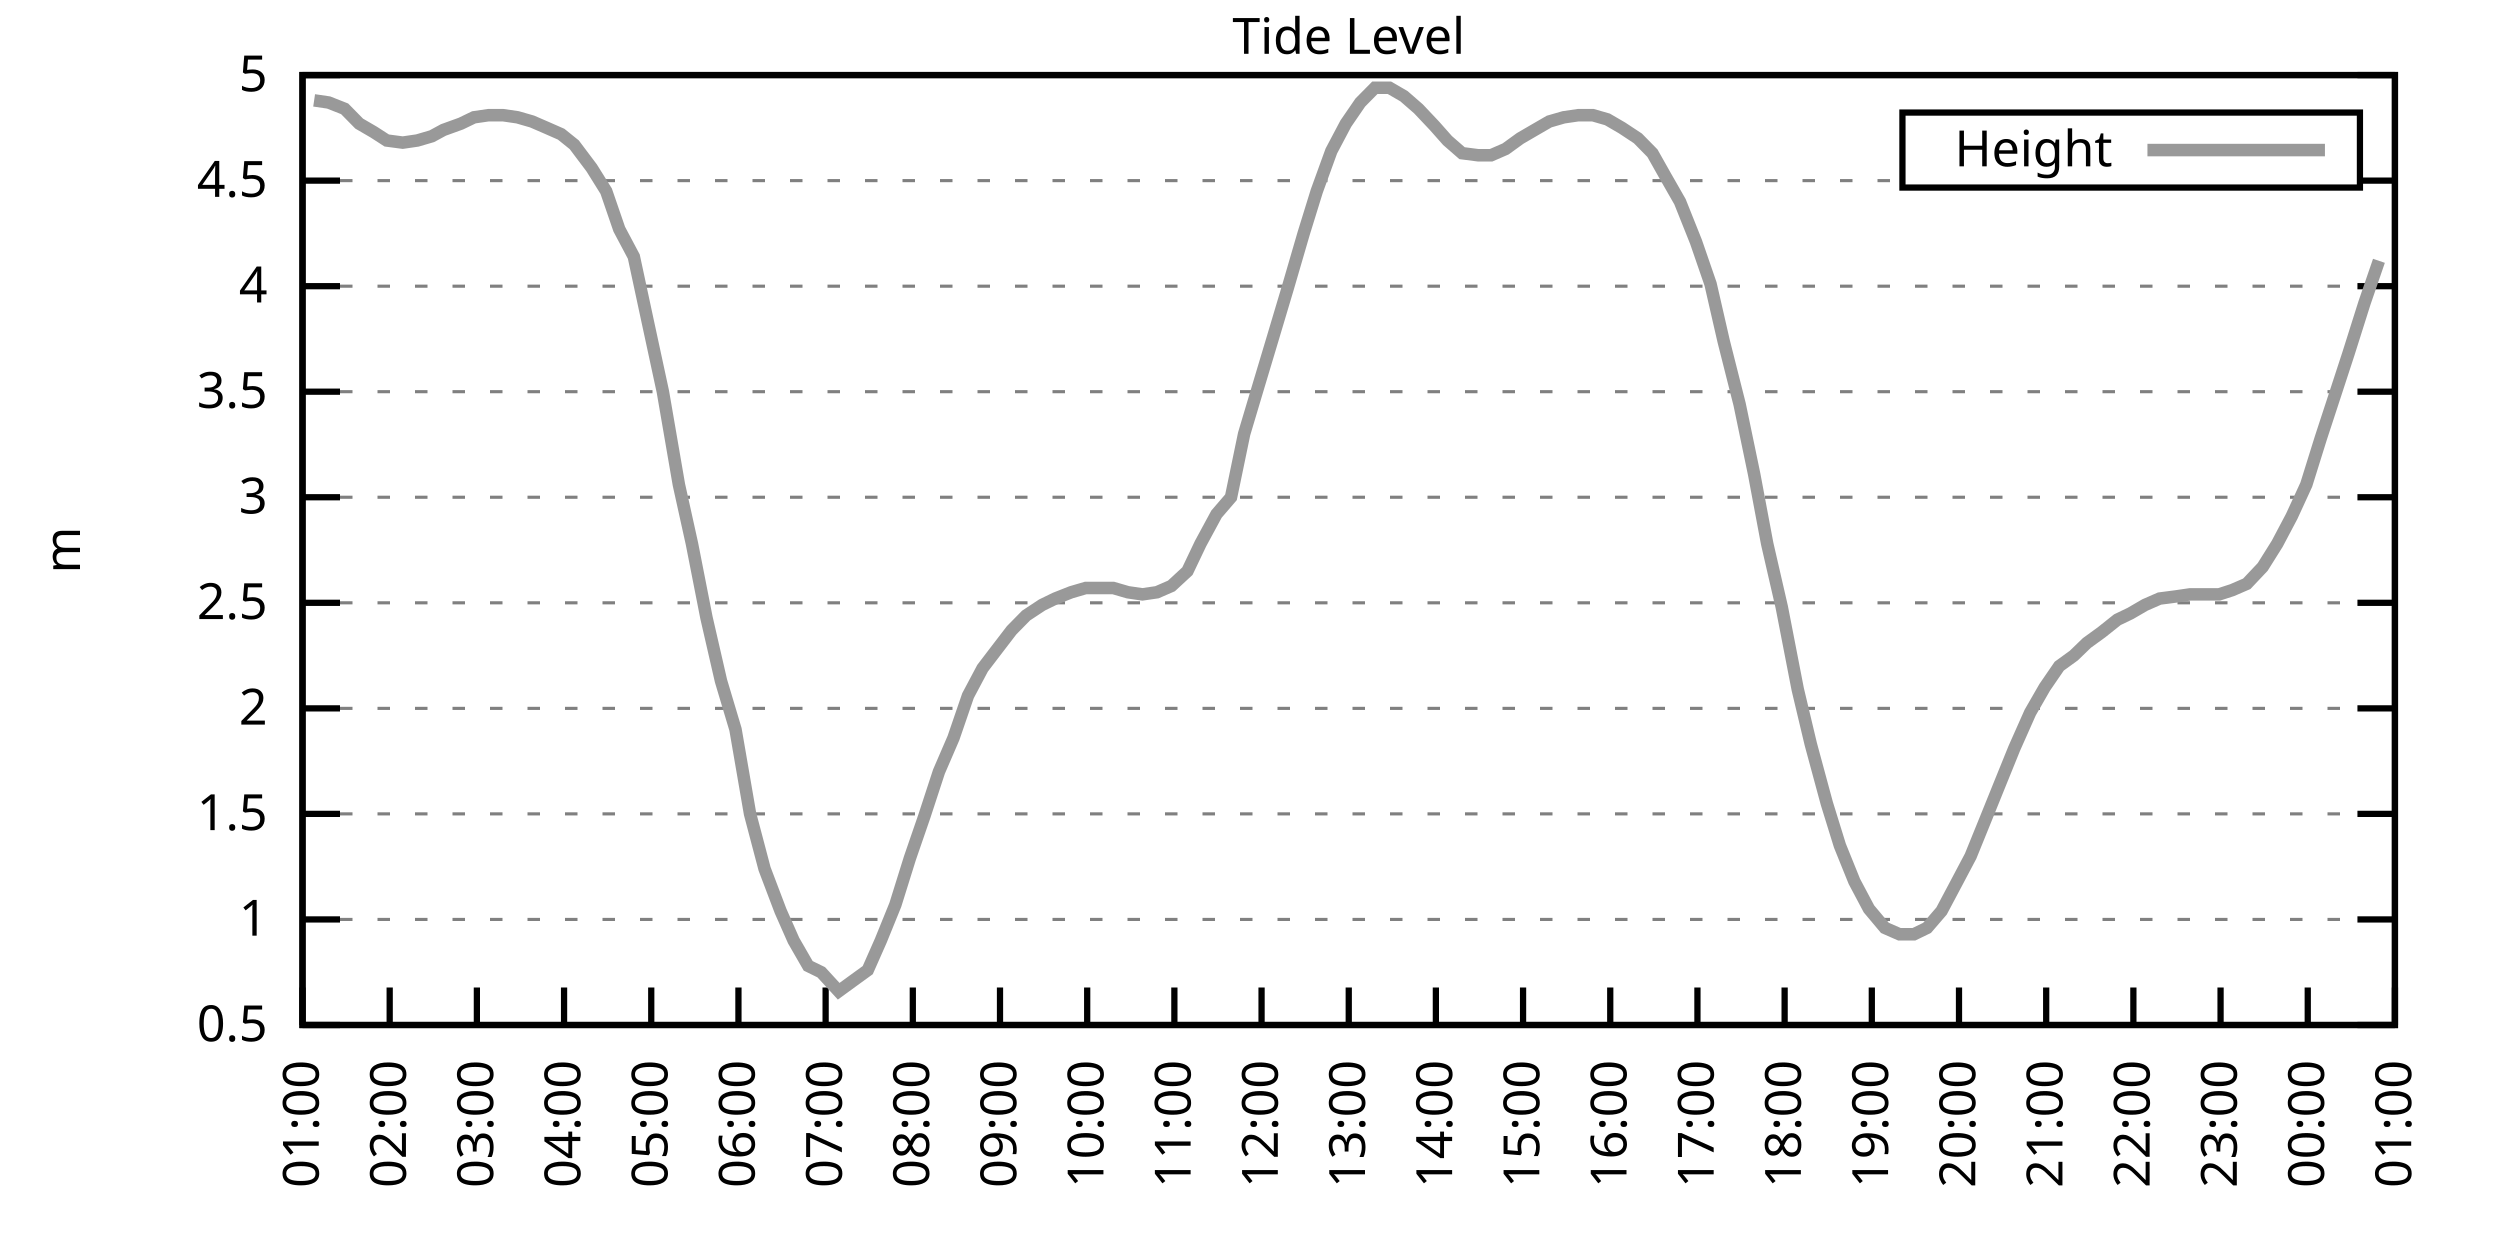
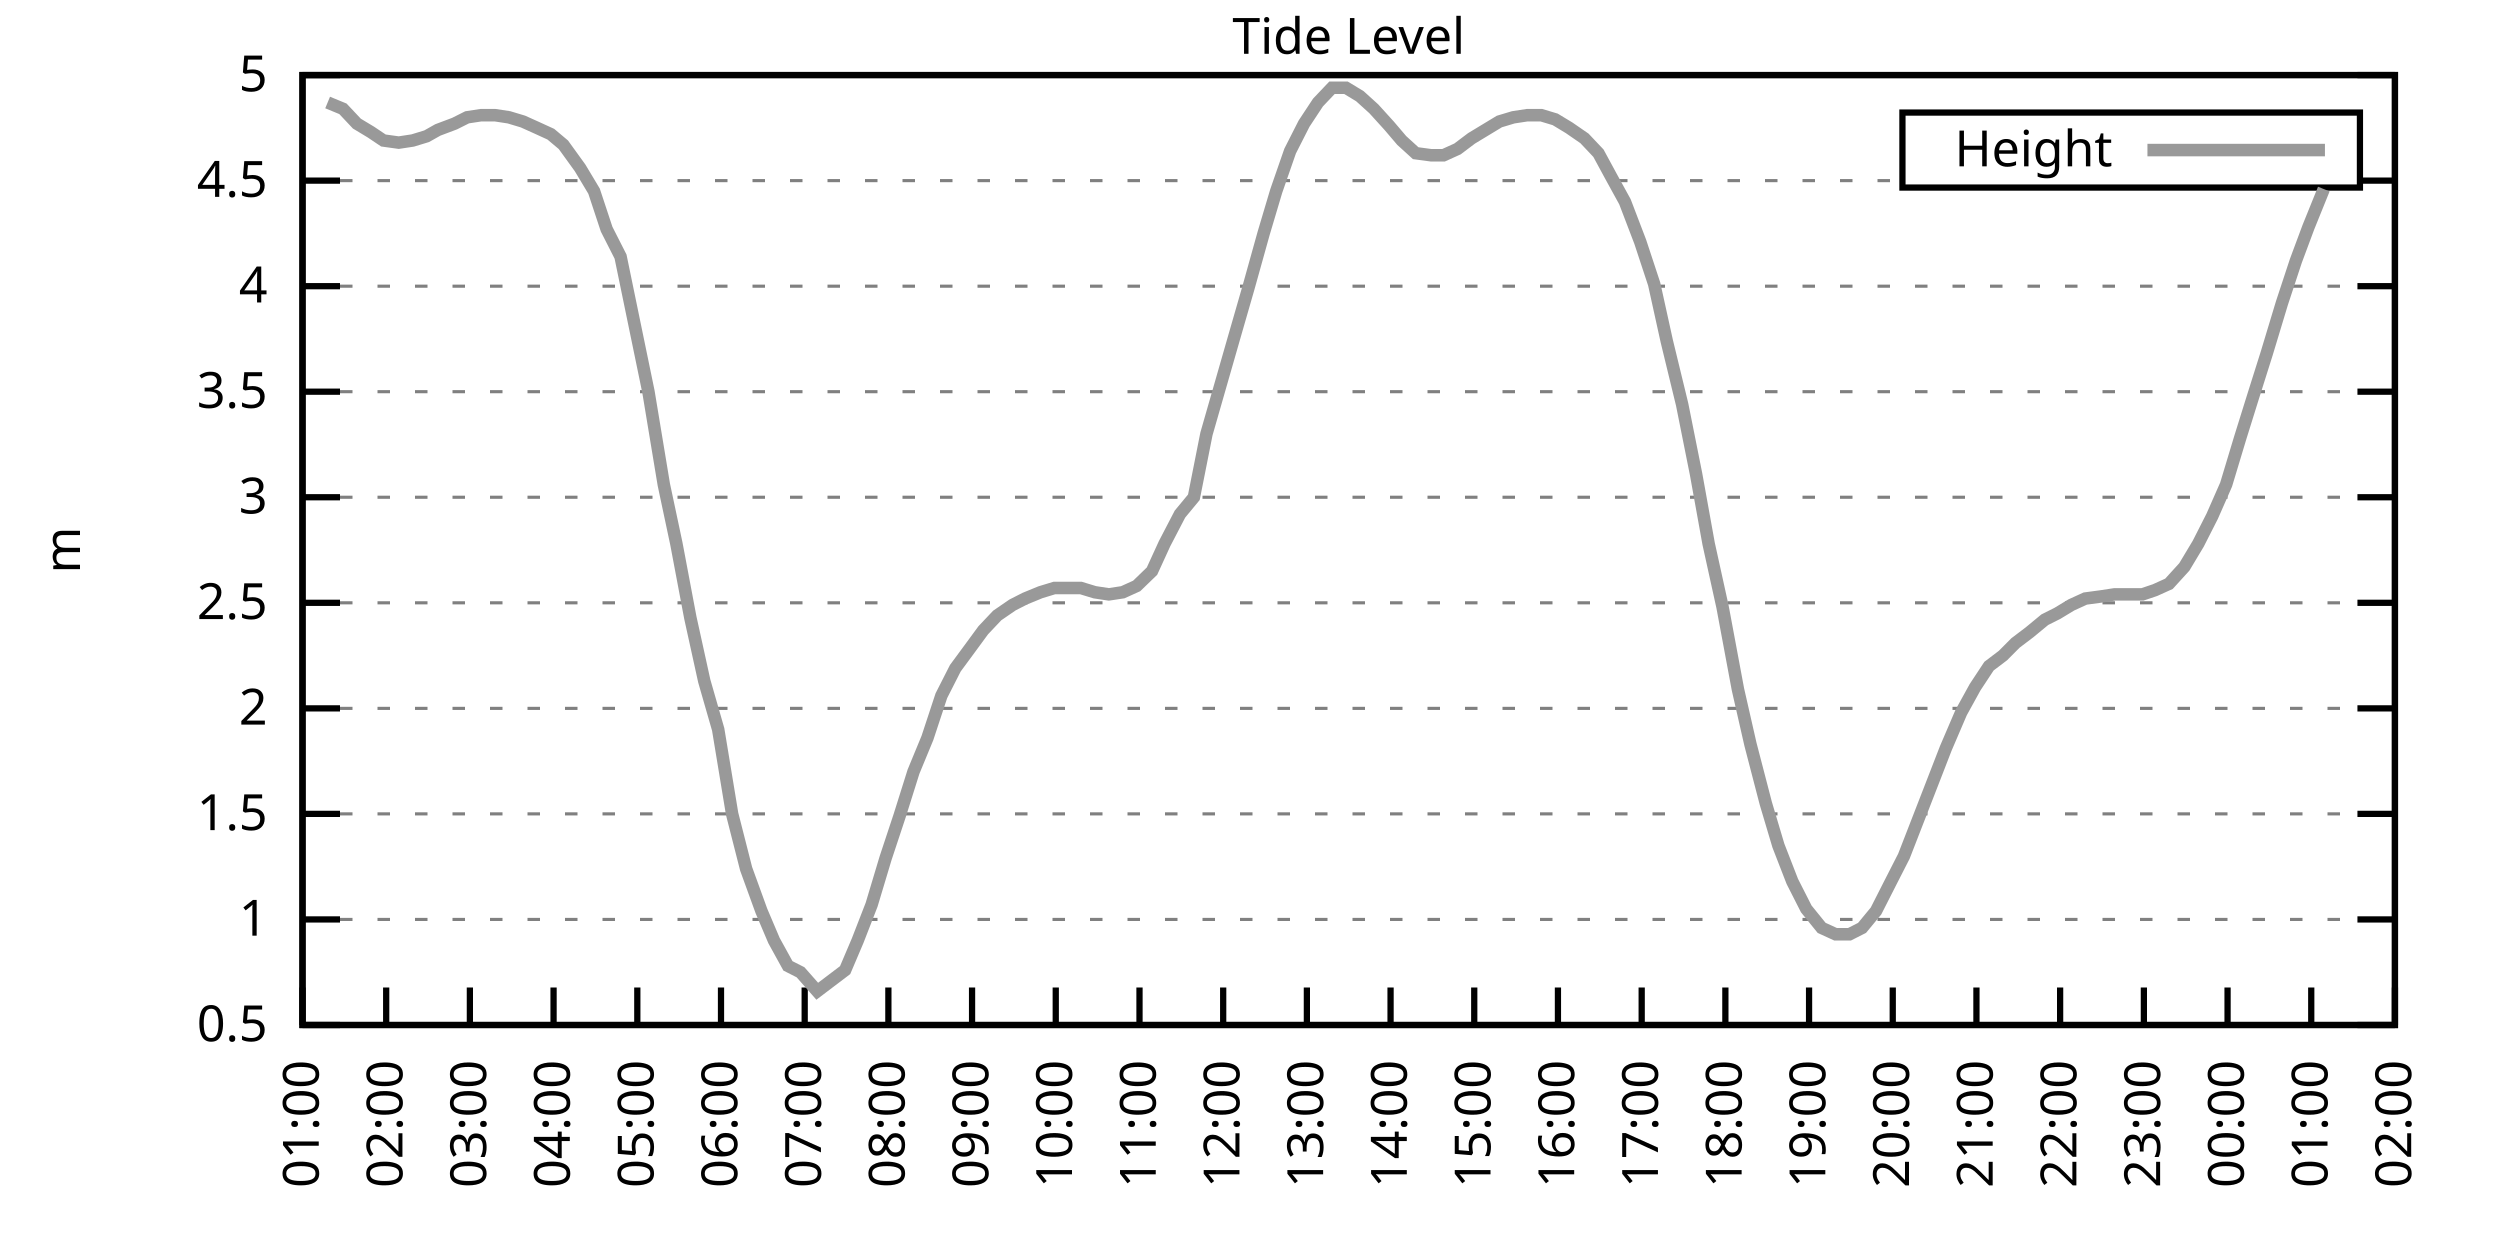
<svg xmlns="http://www.w3.org/2000/svg" xmlns:xlink="http://www.w3.org/1999/xlink" width="400" height="200" viewBox="0 0 400 200">
  <g id="gnuplot_canvas">
    <rect x="0" y="0" width="400" height="200" fill="none" />
    <defs>
      <circle id="gpDot" r="0.5" stroke-width="0.5" stroke="currentColor" />
      <path id="gpPt0" stroke-width="0.333" stroke="currentColor" d="M-1,0 h2 M0,-1 v2" />
      <path id="gpPt1" stroke-width="0.333" stroke="currentColor" d="M-1,-1 L1,1 M1,-1 L-1,1" />
      <path id="gpPt2" stroke-width="0.333" stroke="currentColor" d="M-1,0 L1,0 M0,-1 L0,1 M-1,-1 L1,1 M-1,1 L1,-1" />
      <rect id="gpPt3" stroke-width="0.333" stroke="currentColor" x="-1" y="-1" width="2" height="2" />
      <rect id="gpPt4" stroke-width="0.333" stroke="currentColor" fill="currentColor" x="-1" y="-1" width="2" height="2" />
      <circle id="gpPt5" stroke-width="0.333" stroke="currentColor" cx="0" cy="0" r="1" />
      <use xlink:href="#gpPt5" id="gpPt6" fill="currentColor" stroke="none" />
      <path id="gpPt7" stroke-width="0.333" stroke="currentColor" d="M0,-1.33 L-1.33,0.67 L1.33,0.67 z" />
      <use xlink:href="#gpPt7" id="gpPt8" fill="currentColor" stroke="none" />
      <use xlink:href="#gpPt7" id="gpPt9" stroke="currentColor" transform="rotate(180)" />
      <use xlink:href="#gpPt9" id="gpPt10" fill="currentColor" stroke="none" />
      <use xlink:href="#gpPt3" id="gpPt11" stroke="currentColor" transform="rotate(45)" />
      <use xlink:href="#gpPt11" id="gpPt12" fill="currentColor" stroke="none" />
      <path id="gpPt13" stroke-width="0.333" stroke="currentColor" d="M0,1.330 L1.265,0.411 L0.782,-1.067 L-0.782,-1.076 L-1.265,0.411 z" />
      <use xlink:href="#gpPt13" id="gpPt14" fill="currentColor" stroke="none" />
      <filter id="textbox" filterUnits="objectBoundingBox" x="0" y="0" height="1" width="1">
        <feFlood flood-color="white" flood-opacity="1" result="bgnd" />
        <feComposite in="SourceGraphic" in2="bgnd" operator="atop" />
      </filter>
      <filter id="greybox" filterUnits="objectBoundingBox" x="0" y="0" height="1" width="1">
        <feFlood flood-color="lightgrey" flood-opacity="1" result="grey" />
        <feComposite in="SourceGraphic" in2="grey" operator="atop" />
      </filter>
    </defs>
    <g fill="none" color="white" stroke="currentColor" stroke-width="1.00" stroke-linecap="butt" stroke-linejoin="miter">
</g>
    <g fill="none" color="black" stroke="currentColor" stroke-width="1.00" stroke-linecap="butt" stroke-linejoin="miter">
      <g stroke="none" shape-rendering="crispEdges">
        <polygon fill="rgb(255, 255, 255)" points="48.40,164.00 383.18,164.00 383.18,12.02 48.40,12.02 " />
      </g>
    </g>
    <g fill="none" color="black" stroke="currentColor" stroke-width="1.00" stroke-linecap="butt" stroke-linejoin="miter">
</g>
    <g fill="none" color="black" stroke="black" stroke-width="0.50" stroke-linecap="butt" stroke-linejoin="miter">
</g>
    <g fill="none" color="gray" stroke="currentColor" stroke-width="0.50" stroke-linecap="butt" stroke-linejoin="miter">
      <path stroke="gray" stroke-dasharray="2,4" class="gridline" d="M48.40,164.00 L383.19,164.00  " />
    </g>
    <g fill="none" color="gray" stroke="gray" stroke-width="1.00" stroke-linecap="butt" stroke-linejoin="miter">
</g>
    <g fill="none" color="black" stroke="currentColor" stroke-width="1.00" stroke-linecap="butt" stroke-linejoin="miter">
      <path stroke="black" d="M48.40,164.00 L54.40,164.00 M383.19,164.00 L377.19,164.00  " />
      <g transform="translate(42.80,166.60)" stroke="none" fill="black" font-family="Sans" font-size="8.00" text-anchor="end">
        <text>
          <tspan font-family="Sans"> 0.5</tspan>
        </text>
      </g>
    </g>
    <g fill="none" color="black" stroke="currentColor" stroke-width="1.00" stroke-linecap="butt" stroke-linejoin="miter">
</g>
    <g fill="none" color="black" stroke="black" stroke-width="0.50" stroke-linecap="butt" stroke-linejoin="miter">
</g>
    <g fill="none" color="gray" stroke="currentColor" stroke-width="0.50" stroke-linecap="butt" stroke-linejoin="miter">
      <path stroke="gray" stroke-dasharray="2,4" class="gridline" d="M48.40,147.11 L383.19,147.11  " />
    </g>
    <g fill="none" color="gray" stroke="gray" stroke-width="1.00" stroke-linecap="butt" stroke-linejoin="miter">
</g>
    <g fill="none" color="black" stroke="currentColor" stroke-width="1.00" stroke-linecap="butt" stroke-linejoin="miter">
      <path stroke="black" d="M48.40,147.11 L54.40,147.11 M383.19,147.11 L377.19,147.11  " />
      <g transform="translate(42.80,149.71)" stroke="none" fill="black" font-family="Sans" font-size="8.00" text-anchor="end">
        <text>
          <tspan font-family="Sans"> 1</tspan>
        </text>
      </g>
    </g>
    <g fill="none" color="black" stroke="currentColor" stroke-width="1.00" stroke-linecap="butt" stroke-linejoin="miter">
</g>
    <g fill="none" color="black" stroke="black" stroke-width="0.50" stroke-linecap="butt" stroke-linejoin="miter">
</g>
    <g fill="none" color="gray" stroke="currentColor" stroke-width="0.50" stroke-linecap="butt" stroke-linejoin="miter">
      <path stroke="gray" stroke-dasharray="2,4" class="gridline" d="M48.40,130.22 L383.19,130.22  " />
    </g>
    <g fill="none" color="gray" stroke="gray" stroke-width="1.00" stroke-linecap="butt" stroke-linejoin="miter">
</g>
    <g fill="none" color="black" stroke="currentColor" stroke-width="1.00" stroke-linecap="butt" stroke-linejoin="miter">
      <path stroke="black" d="M48.40,130.22 L54.40,130.22 M383.19,130.22 L377.19,130.22  " />
      <g transform="translate(42.80,132.82)" stroke="none" fill="black" font-family="Sans" font-size="8.00" text-anchor="end">
        <text>
          <tspan font-family="Sans"> 1.5</tspan>
        </text>
      </g>
    </g>
    <g fill="none" color="black" stroke="currentColor" stroke-width="1.00" stroke-linecap="butt" stroke-linejoin="miter">
</g>
    <g fill="none" color="black" stroke="black" stroke-width="0.50" stroke-linecap="butt" stroke-linejoin="miter">
</g>
    <g fill="none" color="gray" stroke="currentColor" stroke-width="0.50" stroke-linecap="butt" stroke-linejoin="miter">
      <path stroke="gray" stroke-dasharray="2,4" class="gridline" d="M48.40,113.34 L383.19,113.34  " />
    </g>
    <g fill="none" color="gray" stroke="gray" stroke-width="1.00" stroke-linecap="butt" stroke-linejoin="miter">
</g>
    <g fill="none" color="black" stroke="currentColor" stroke-width="1.00" stroke-linecap="butt" stroke-linejoin="miter">
      <path stroke="black" d="M48.40,113.34 L54.40,113.34 M383.19,113.34 L377.19,113.34  " />
      <g transform="translate(42.80,115.94)" stroke="none" fill="black" font-family="Sans" font-size="8.00" text-anchor="end">
        <text>
          <tspan font-family="Sans"> 2</tspan>
        </text>
      </g>
    </g>
    <g fill="none" color="black" stroke="currentColor" stroke-width="1.00" stroke-linecap="butt" stroke-linejoin="miter">
</g>
    <g fill="none" color="black" stroke="black" stroke-width="0.50" stroke-linecap="butt" stroke-linejoin="miter">
</g>
    <g fill="none" color="gray" stroke="currentColor" stroke-width="0.50" stroke-linecap="butt" stroke-linejoin="miter">
      <path stroke="gray" stroke-dasharray="2,4" class="gridline" d="M48.40,96.45 L383.19,96.45  " />
    </g>
    <g fill="none" color="gray" stroke="gray" stroke-width="1.00" stroke-linecap="butt" stroke-linejoin="miter">
</g>
    <g fill="none" color="black" stroke="currentColor" stroke-width="1.00" stroke-linecap="butt" stroke-linejoin="miter">
      <path stroke="black" d="M48.40,96.45 L54.40,96.45 M383.19,96.45 L377.19,96.45  " />
      <g transform="translate(42.80,99.05)" stroke="none" fill="black" font-family="Sans" font-size="8.00" text-anchor="end">
        <text>
          <tspan font-family="Sans"> 2.5</tspan>
        </text>
      </g>
    </g>
    <g fill="none" color="black" stroke="currentColor" stroke-width="1.00" stroke-linecap="butt" stroke-linejoin="miter">
</g>
    <g fill="none" color="black" stroke="black" stroke-width="0.50" stroke-linecap="butt" stroke-linejoin="miter">
</g>
    <g fill="none" color="gray" stroke="currentColor" stroke-width="0.50" stroke-linecap="butt" stroke-linejoin="miter">
      <path stroke="gray" stroke-dasharray="2,4" class="gridline" d="M48.40,79.56 L383.19,79.56  " />
    </g>
    <g fill="none" color="gray" stroke="gray" stroke-width="1.00" stroke-linecap="butt" stroke-linejoin="miter">
</g>
    <g fill="none" color="black" stroke="currentColor" stroke-width="1.00" stroke-linecap="butt" stroke-linejoin="miter">
      <path stroke="black" d="M48.40,79.56 L54.40,79.56 M383.19,79.56 L377.19,79.56  " />
      <g transform="translate(42.80,82.16)" stroke="none" fill="black" font-family="Sans" font-size="8.00" text-anchor="end">
        <text>
          <tspan font-family="Sans"> 3</tspan>
        </text>
      </g>
    </g>
    <g fill="none" color="black" stroke="currentColor" stroke-width="1.00" stroke-linecap="butt" stroke-linejoin="miter">
</g>
    <g fill="none" color="black" stroke="black" stroke-width="0.50" stroke-linecap="butt" stroke-linejoin="miter">
</g>
    <g fill="none" color="gray" stroke="currentColor" stroke-width="0.50" stroke-linecap="butt" stroke-linejoin="miter">
      <path stroke="gray" stroke-dasharray="2,4" class="gridline" d="M48.40,62.67 L383.19,62.67  " />
    </g>
    <g fill="none" color="gray" stroke="gray" stroke-width="1.00" stroke-linecap="butt" stroke-linejoin="miter">
</g>
    <g fill="none" color="black" stroke="currentColor" stroke-width="1.00" stroke-linecap="butt" stroke-linejoin="miter">
      <path stroke="black" d="M48.40,62.67 L54.40,62.67 M383.19,62.67 L377.19,62.67  " />
      <g transform="translate(42.80,65.27)" stroke="none" fill="black" font-family="Sans" font-size="8.00" text-anchor="end">
        <text>
          <tspan font-family="Sans"> 3.5</tspan>
        </text>
      </g>
    </g>
    <g fill="none" color="black" stroke="currentColor" stroke-width="1.00" stroke-linecap="butt" stroke-linejoin="miter">
</g>
    <g fill="none" color="black" stroke="black" stroke-width="0.50" stroke-linecap="butt" stroke-linejoin="miter">
</g>
    <g fill="none" color="gray" stroke="currentColor" stroke-width="0.50" stroke-linecap="butt" stroke-linejoin="miter">
      <path stroke="gray" stroke-dasharray="2,4" class="gridline" d="M48.40,45.79 L383.19,45.79  " />
    </g>
    <g fill="none" color="gray" stroke="gray" stroke-width="1.00" stroke-linecap="butt" stroke-linejoin="miter">
</g>
    <g fill="none" color="black" stroke="currentColor" stroke-width="1.00" stroke-linecap="butt" stroke-linejoin="miter">
      <path stroke="black" d="M48.40,45.79 L54.40,45.79 M383.19,45.79 L377.19,45.79  " />
      <g transform="translate(42.80,48.39)" stroke="none" fill="black" font-family="Sans" font-size="8.00" text-anchor="end">
        <text>
          <tspan font-family="Sans"> 4</tspan>
        </text>
      </g>
    </g>
    <g fill="none" color="black" stroke="currentColor" stroke-width="1.00" stroke-linecap="butt" stroke-linejoin="miter">
</g>
    <g fill="none" color="black" stroke="black" stroke-width="0.50" stroke-linecap="butt" stroke-linejoin="miter">
</g>
    <g fill="none" color="gray" stroke="currentColor" stroke-width="0.50" stroke-linecap="butt" stroke-linejoin="miter">
      <path stroke="gray" stroke-dasharray="2,4" class="gridline" d="M48.40,28.90 L304.39,28.90 M377.59,28.90 L383.19,28.90  " />
    </g>
    <g fill="none" color="gray" stroke="gray" stroke-width="1.00" stroke-linecap="butt" stroke-linejoin="miter">
</g>
    <g fill="none" color="black" stroke="currentColor" stroke-width="1.00" stroke-linecap="butt" stroke-linejoin="miter">
      <path stroke="black" d="M48.40,28.90 L54.40,28.90 M383.19,28.90 L377.19,28.90  " />
      <g transform="translate(42.80,31.50)" stroke="none" fill="black" font-family="Sans" font-size="8.00" text-anchor="end">
        <text>
          <tspan font-family="Sans"> 4.5</tspan>
        </text>
      </g>
    </g>
    <g fill="none" color="black" stroke="currentColor" stroke-width="1.00" stroke-linecap="butt" stroke-linejoin="miter">
</g>
    <g fill="none" color="black" stroke="black" stroke-width="0.50" stroke-linecap="butt" stroke-linejoin="miter">
</g>
    <g fill="none" color="gray" stroke="currentColor" stroke-width="0.50" stroke-linecap="butt" stroke-linejoin="miter">
      <path stroke="gray" stroke-dasharray="2,4" class="gridline" d="M48.40,12.01 L383.19,12.01  " />
    </g>
    <g fill="none" color="gray" stroke="gray" stroke-width="1.00" stroke-linecap="butt" stroke-linejoin="miter">
</g>
    <g fill="none" color="black" stroke="currentColor" stroke-width="1.00" stroke-linecap="butt" stroke-linejoin="miter">
      <path stroke="black" d="M48.40,12.01 L54.40,12.01 M383.19,12.01 L377.19,12.01  " />
      <g transform="translate(42.80,14.61)" stroke="none" fill="black" font-family="Sans" font-size="8.00" text-anchor="end">
        <text>
          <tspan font-family="Sans"> 5</tspan>
        </text>
      </g>
    </g>
    <g fill="none" color="black" stroke="currentColor" stroke-width="1.00" stroke-linecap="butt" stroke-linejoin="miter">
      <path stroke="black" d="M48.40,164.00 L48.40,158.00  " />
      <g transform="translate(51.00,169.60) rotate(270.00)" stroke="none" fill="black" font-family="Sans" font-size="8.00" text-anchor="end">
        <text>
          <tspan font-family="Sans">01:00</tspan>
        </text>
      </g>
    </g>
    <g fill="none" color="black" stroke="currentColor" stroke-width="1.00" stroke-linecap="butt" stroke-linejoin="miter">
-       <path stroke="black" d="M62.35,164.00 L62.35,158.00  " />
-       <g transform="translate(64.95,169.60) rotate(270.00)" stroke="none" fill="black" font-family="Sans" font-size="8.00" text-anchor="end">
+       <path stroke="black" d="M61.79,164.00 L61.79,158.00  " />
+       <g transform="translate(64.39,169.60) rotate(270.00)" stroke="none" fill="black" font-family="Sans" font-size="8.00" text-anchor="end">
        <text>
          <tspan font-family="Sans">02:00</tspan>
        </text>
      </g>
    </g>
    <g fill="none" color="black" stroke="currentColor" stroke-width="1.00" stroke-linecap="butt" stroke-linejoin="miter">
-       <path stroke="black" d="M76.30,164.00 L76.30,158.00  " />
-       <g transform="translate(78.90,169.60) rotate(270.00)" stroke="none" fill="black" font-family="Sans" font-size="8.00" text-anchor="end">
+       <path stroke="black" d="M75.18,164.00 L75.18,158.00  " />
+       <g transform="translate(77.78,169.60) rotate(270.00)" stroke="none" fill="black" font-family="Sans" font-size="8.00" text-anchor="end">
        <text>
          <tspan font-family="Sans">03:00</tspan>
        </text>
      </g>
    </g>
    <g fill="none" color="black" stroke="currentColor" stroke-width="1.00" stroke-linecap="butt" stroke-linejoin="miter">
-       <path stroke="black" d="M90.25,164.00 L90.25,158.00  " />
-       <g transform="translate(92.85,169.60) rotate(270.00)" stroke="none" fill="black" font-family="Sans" font-size="8.00" text-anchor="end">
+       <path stroke="black" d="M88.57,164.00 L88.57,158.00  " />
+       <g transform="translate(91.17,169.60) rotate(270.00)" stroke="none" fill="black" font-family="Sans" font-size="8.00" text-anchor="end">
        <text>
          <tspan font-family="Sans">04:00</tspan>
        </text>
      </g>
    </g>
    <g fill="none" color="black" stroke="currentColor" stroke-width="1.00" stroke-linecap="butt" stroke-linejoin="miter">
-       <path stroke="black" d="M104.20,164.00 L104.20,158.00  " />
-       <g transform="translate(106.80,169.60) rotate(270.00)" stroke="none" fill="black" font-family="Sans" font-size="8.00" text-anchor="end">
+       <path stroke="black" d="M101.97,164.00 L101.97,158.00  " />
+       <g transform="translate(104.57,169.60) rotate(270.00)" stroke="none" fill="black" font-family="Sans" font-size="8.00" text-anchor="end">
        <text>
          <tspan font-family="Sans">05:00</tspan>
        </text>
      </g>
    </g>
    <g fill="none" color="black" stroke="currentColor" stroke-width="1.00" stroke-linecap="butt" stroke-linejoin="miter">
-       <path stroke="black" d="M118.15,164.00 L118.15,158.00  " />
-       <g transform="translate(120.75,169.60) rotate(270.00)" stroke="none" fill="black" font-family="Sans" font-size="8.00" text-anchor="end">
+       <path stroke="black" d="M115.36,164.00 L115.36,158.00  " />
+       <g transform="translate(117.96,169.60) rotate(270.00)" stroke="none" fill="black" font-family="Sans" font-size="8.00" text-anchor="end">
        <text>
          <tspan font-family="Sans">06:00</tspan>
        </text>
      </g>
    </g>
    <g fill="none" color="black" stroke="currentColor" stroke-width="1.00" stroke-linecap="butt" stroke-linejoin="miter">
-       <path stroke="black" d="M132.10,164.00 L132.10,158.00  " />
-       <g transform="translate(134.70,169.60) rotate(270.00)" stroke="none" fill="black" font-family="Sans" font-size="8.00" text-anchor="end">
+       <path stroke="black" d="M128.75,164.00 L128.75,158.00  " />
+       <g transform="translate(131.35,169.60) rotate(270.00)" stroke="none" fill="black" font-family="Sans" font-size="8.00" text-anchor="end">
        <text>
          <tspan font-family="Sans">07:00</tspan>
        </text>
      </g>
    </g>
    <g fill="none" color="black" stroke="currentColor" stroke-width="1.00" stroke-linecap="butt" stroke-linejoin="miter">
-       <path stroke="black" d="M146.05,164.00 L146.05,158.00  " />
-       <g transform="translate(148.65,169.60) rotate(270.00)" stroke="none" fill="black" font-family="Sans" font-size="8.00" text-anchor="end">
+       <path stroke="black" d="M142.14,164.00 L142.14,158.00  " />
+       <g transform="translate(144.74,169.60) rotate(270.00)" stroke="none" fill="black" font-family="Sans" font-size="8.00" text-anchor="end">
        <text>
          <tspan font-family="Sans">08:00</tspan>
        </text>
      </g>
    </g>
    <g fill="none" color="black" stroke="currentColor" stroke-width="1.00" stroke-linecap="butt" stroke-linejoin="miter">
-       <path stroke="black" d="M160.00,164.00 L160.00,158.00  " />
-       <g transform="translate(162.60,169.60) rotate(270.00)" stroke="none" fill="black" font-family="Sans" font-size="8.00" text-anchor="end">
+       <path stroke="black" d="M155.53,164.00 L155.53,158.00  " />
+       <g transform="translate(158.13,169.60) rotate(270.00)" stroke="none" fill="black" font-family="Sans" font-size="8.00" text-anchor="end">
        <text>
          <tspan font-family="Sans">09:00</tspan>
        </text>
      </g>
    </g>
    <g fill="none" color="black" stroke="currentColor" stroke-width="1.00" stroke-linecap="butt" stroke-linejoin="miter">
-       <path stroke="black" d="M173.95,164.00 L173.95,158.00  " />
-       <g transform="translate(176.55,169.60) rotate(270.00)" stroke="none" fill="black" font-family="Sans" font-size="8.00" text-anchor="end">
+       <path stroke="black" d="M168.92,164.00 L168.92,158.00  " />
+       <g transform="translate(171.52,169.60) rotate(270.00)" stroke="none" fill="black" font-family="Sans" font-size="8.00" text-anchor="end">
        <text>
          <tspan font-family="Sans">10:00</tspan>
        </text>
      </g>
    </g>
    <g fill="none" color="black" stroke="currentColor" stroke-width="1.00" stroke-linecap="butt" stroke-linejoin="miter">
-       <path stroke="black" d="M187.90,164.00 L187.90,158.00  " />
-       <g transform="translate(190.50,169.60) rotate(270.00)" stroke="none" fill="black" font-family="Sans" font-size="8.00" text-anchor="end">
+       <path stroke="black" d="M182.32,164.00 L182.32,158.00  " />
+       <g transform="translate(184.92,169.60) rotate(270.00)" stroke="none" fill="black" font-family="Sans" font-size="8.00" text-anchor="end">
        <text>
          <tspan font-family="Sans">11:00</tspan>
        </text>
      </g>
    </g>
    <g fill="none" color="black" stroke="currentColor" stroke-width="1.00" stroke-linecap="butt" stroke-linejoin="miter">
-       <path stroke="black" d="M201.85,164.00 L201.85,158.00  " />
-       <g transform="translate(204.45,169.60) rotate(270.00)" stroke="none" fill="black" font-family="Sans" font-size="8.00" text-anchor="end">
+       <path stroke="black" d="M195.71,164.00 L195.71,158.00  " />
+       <g transform="translate(198.31,169.60) rotate(270.00)" stroke="none" fill="black" font-family="Sans" font-size="8.00" text-anchor="end">
        <text>
          <tspan font-family="Sans">12:00</tspan>
        </text>
      </g>
    </g>
    <g fill="none" color="black" stroke="currentColor" stroke-width="1.00" stroke-linecap="butt" stroke-linejoin="miter">
-       <path stroke="black" d="M215.80,164.00 L215.80,158.00  " />
-       <g transform="translate(218.40,169.60) rotate(270.00)" stroke="none" fill="black" font-family="Sans" font-size="8.00" text-anchor="end">
+       <path stroke="black" d="M209.10,164.00 L209.10,158.00  " />
+       <g transform="translate(211.70,169.60) rotate(270.00)" stroke="none" fill="black" font-family="Sans" font-size="8.00" text-anchor="end">
        <text>
          <tspan font-family="Sans">13:00</tspan>
        </text>
      </g>
    </g>
    <g fill="none" color="black" stroke="currentColor" stroke-width="1.00" stroke-linecap="butt" stroke-linejoin="miter">
-       <path stroke="black" d="M229.74,164.00 L229.74,158.00  " />
-       <g transform="translate(232.34,169.60) rotate(270.00)" stroke="none" fill="black" font-family="Sans" font-size="8.00" text-anchor="end">
+       <path stroke="black" d="M222.49,164.00 L222.49,158.00  " />
+       <g transform="translate(225.09,169.60) rotate(270.00)" stroke="none" fill="black" font-family="Sans" font-size="8.00" text-anchor="end">
        <text>
          <tspan font-family="Sans">14:00</tspan>
        </text>
      </g>
    </g>
    <g fill="none" color="black" stroke="currentColor" stroke-width="1.00" stroke-linecap="butt" stroke-linejoin="miter">
-       <path stroke="black" d="M243.69,164.00 L243.69,158.00  " />
-       <g transform="translate(246.29,169.60) rotate(270.00)" stroke="none" fill="black" font-family="Sans" font-size="8.00" text-anchor="end">
+       <path stroke="black" d="M235.88,164.00 L235.88,158.00  " />
+       <g transform="translate(238.48,169.60) rotate(270.00)" stroke="none" fill="black" font-family="Sans" font-size="8.00" text-anchor="end">
        <text>
          <tspan font-family="Sans">15:00</tspan>
        </text>
      </g>
    </g>
    <g fill="none" color="black" stroke="currentColor" stroke-width="1.00" stroke-linecap="butt" stroke-linejoin="miter">
-       <path stroke="black" d="M257.64,164.00 L257.64,158.00  " />
-       <g transform="translate(260.24,169.60) rotate(270.00)" stroke="none" fill="black" font-family="Sans" font-size="8.00" text-anchor="end">
+       <path stroke="black" d="M249.27,164.00 L249.27,158.00  " />
+       <g transform="translate(251.87,169.60) rotate(270.00)" stroke="none" fill="black" font-family="Sans" font-size="8.00" text-anchor="end">
        <text>
          <tspan font-family="Sans">16:00</tspan>
        </text>
      </g>
    </g>
    <g fill="none" color="black" stroke="currentColor" stroke-width="1.00" stroke-linecap="butt" stroke-linejoin="miter">
-       <path stroke="black" d="M271.59,164.00 L271.59,158.00  " />
-       <g transform="translate(274.19,169.60) rotate(270.00)" stroke="none" fill="black" font-family="Sans" font-size="8.00" text-anchor="end">
+       <path stroke="black" d="M262.67,164.00 L262.67,158.00  " />
+       <g transform="translate(265.27,169.60) rotate(270.00)" stroke="none" fill="black" font-family="Sans" font-size="8.00" text-anchor="end">
        <text>
          <tspan font-family="Sans">17:00</tspan>
        </text>
      </g>
    </g>
    <g fill="none" color="black" stroke="currentColor" stroke-width="1.00" stroke-linecap="butt" stroke-linejoin="miter">
-       <path stroke="black" d="M285.54,164.00 L285.54,158.00  " />
-       <g transform="translate(288.14,169.60) rotate(270.00)" stroke="none" fill="black" font-family="Sans" font-size="8.00" text-anchor="end">
+       <path stroke="black" d="M276.06,164.00 L276.06,158.00  " />
+       <g transform="translate(278.66,169.60) rotate(270.00)" stroke="none" fill="black" font-family="Sans" font-size="8.00" text-anchor="end">
        <text>
          <tspan font-family="Sans">18:00</tspan>
        </text>
      </g>
    </g>
    <g fill="none" color="black" stroke="currentColor" stroke-width="1.00" stroke-linecap="butt" stroke-linejoin="miter">
-       <path stroke="black" d="M299.49,164.00 L299.49,158.00  " />
-       <g transform="translate(302.09,169.60) rotate(270.00)" stroke="none" fill="black" font-family="Sans" font-size="8.00" text-anchor="end">
+       <path stroke="black" d="M289.45,164.00 L289.45,158.00  " />
+       <g transform="translate(292.05,169.60) rotate(270.00)" stroke="none" fill="black" font-family="Sans" font-size="8.00" text-anchor="end">
        <text>
          <tspan font-family="Sans">19:00</tspan>
        </text>
      </g>
    </g>
    <g fill="none" color="black" stroke="currentColor" stroke-width="1.00" stroke-linecap="butt" stroke-linejoin="miter">
-       <path stroke="black" d="M313.44,164.00 L313.44,158.00  " />
-       <g transform="translate(316.04,169.60) rotate(270.00)" stroke="none" fill="black" font-family="Sans" font-size="8.00" text-anchor="end">
+       <path stroke="black" d="M302.84,164.00 L302.84,158.00  " />
+       <g transform="translate(305.44,169.60) rotate(270.00)" stroke="none" fill="black" font-family="Sans" font-size="8.00" text-anchor="end">
        <text>
          <tspan font-family="Sans">20:00</tspan>
        </text>
      </g>
    </g>
    <g fill="none" color="black" stroke="currentColor" stroke-width="1.00" stroke-linecap="butt" stroke-linejoin="miter">
-       <path stroke="black" d="M327.39,164.00 L327.39,158.00  " />
-       <g transform="translate(329.99,169.60) rotate(270.00)" stroke="none" fill="black" font-family="Sans" font-size="8.00" text-anchor="end">
+       <path stroke="black" d="M316.23,164.00 L316.23,158.00  " />
+       <g transform="translate(318.83,169.60) rotate(270.00)" stroke="none" fill="black" font-family="Sans" font-size="8.00" text-anchor="end">
        <text>
          <tspan font-family="Sans">21:00</tspan>
        </text>
      </g>
    </g>
    <g fill="none" color="black" stroke="currentColor" stroke-width="1.00" stroke-linecap="butt" stroke-linejoin="miter">
-       <path stroke="black" d="M341.34,164.00 L341.34,158.00  " />
-       <g transform="translate(343.94,169.60) rotate(270.00)" stroke="none" fill="black" font-family="Sans" font-size="8.00" text-anchor="end">
+       <path stroke="black" d="M329.62,164.00 L329.62,158.00  " />
+       <g transform="translate(332.22,169.60) rotate(270.00)" stroke="none" fill="black" font-family="Sans" font-size="8.00" text-anchor="end">
        <text>
          <tspan font-family="Sans">22:00</tspan>
        </text>
      </g>
    </g>
    <g fill="none" color="black" stroke="currentColor" stroke-width="1.00" stroke-linecap="butt" stroke-linejoin="miter">
-       <path stroke="black" d="M355.29,164.00 L355.29,158.00  " />
-       <g transform="translate(357.89,169.60) rotate(270.00)" stroke="none" fill="black" font-family="Sans" font-size="8.00" text-anchor="end">
+       <path stroke="black" d="M343.02,164.00 L343.02,158.00  " />
+       <g transform="translate(345.62,169.60) rotate(270.00)" stroke="none" fill="black" font-family="Sans" font-size="8.00" text-anchor="end">
        <text>
          <tspan font-family="Sans">23:00</tspan>
        </text>
      </g>
    </g>
    <g fill="none" color="black" stroke="currentColor" stroke-width="1.00" stroke-linecap="butt" stroke-linejoin="miter">
-       <path stroke="black" d="M369.24,164.00 L369.24,158.00  " />
-       <g transform="translate(371.84,169.60) rotate(270.00)" stroke="none" fill="black" font-family="Sans" font-size="8.00" text-anchor="end">
+       <path stroke="black" d="M356.41,164.00 L356.41,158.00  " />
+       <g transform="translate(359.01,169.60) rotate(270.00)" stroke="none" fill="black" font-family="Sans" font-size="8.00" text-anchor="end">
        <text>
          <tspan font-family="Sans">00:00</tspan>
+         </text>
+       </g>
+     </g>
+     <g fill="none" color="black" stroke="currentColor" stroke-width="1.00" stroke-linecap="butt" stroke-linejoin="miter">
+       <path stroke="black" d="M369.80,164.00 L369.80,158.00  " />
+       <g transform="translate(372.40,169.60) rotate(270.00)" stroke="none" fill="black" font-family="Sans" font-size="8.00" text-anchor="end">
+         <text>
+           <tspan font-family="Sans">01:00</tspan>
        </text>
      </g>
    </g>
    <g fill="none" color="black" stroke="currentColor" stroke-width="1.00" stroke-linecap="butt" stroke-linejoin="miter">
      <path stroke="black" d="M383.19,164.00 L383.19,158.00  " />
      <g transform="translate(385.79,169.60) rotate(270.00)" stroke="none" fill="black" font-family="Sans" font-size="8.00" text-anchor="end">
        <text>
-           <tspan font-family="Sans">01:00</tspan>
+           <tspan font-family="Sans">02:00</tspan>
        </text>
      </g>
    </g>
    <g fill="none" color="black" stroke="currentColor" stroke-width="1.00" stroke-linecap="butt" stroke-linejoin="miter">
</g>
    <g fill="none" color="black" stroke="currentColor" stroke-width="1.00" stroke-linecap="butt" stroke-linejoin="miter">
      <path stroke="black" d="M48.40,12.01 L48.40,164.00 L383.19,164.00 L383.19,12.01 L48.40,12.01 Z  " />
    </g>
    <g fill="none" color="black" stroke="currentColor" stroke-width="1.00" stroke-linecap="butt" stroke-linejoin="miter">
</g>
    <g fill="none" color="black" stroke="currentColor" stroke-width="1.00" stroke-linecap="butt" stroke-linejoin="miter">
      <path stroke="black" d="M304.39,30.01 L304.39,18.01 L377.59,18.01 L377.59,30.01 L304.39,30.01 Z  " />
    </g>
    <g id="Tide_level_plot_1">
      <g fill="none" color="white" stroke="black" stroke-width="2.00" stroke-linecap="butt" stroke-linejoin="miter">
</g>
      <g fill="none" color="black" stroke="currentColor" stroke-width="2.00" stroke-linecap="butt" stroke-linejoin="miter">
        <g transform="translate(337.99,26.61)" stroke="none" fill="black" font-family="Sans" font-size="8.00" text-anchor="end">
          <text>
            <tspan font-family="Sans">Height</tspan>
          </text>
        </g>
      </g>
      <g fill="none" color="black" stroke="currentColor" stroke-width="2.00" stroke-linecap="butt" stroke-linejoin="miter">
-         <path stroke="rgb(153, 153, 153)" d="M343.59,24.01 L371.99,24.01 M50.26,16.06 L52.58,16.40 L55.14,17.41 L57.47,19.78 L59.79,21.13 L61.88,22.48   L64.44,22.82 L66.77,22.48 L69.09,21.80 L70.95,20.79 L73.74,19.78 L75.83,18.77 L78.16,18.43 L80.48,18.43   L82.81,18.77 L85.13,19.44 L87.46,20.45 L89.78,21.47 L91.88,23.16 L94.67,26.87 L96.99,30.59 L99.08,36.67   L101.41,41.06 L103.73,51.87 L106.06,62.67 L108.62,77.53 L110.71,86.99 L113.03,98.81 L115.36,108.95 L117.68,116.71   L120.01,130.22 L122.33,139.01 L124.89,145.76 L126.98,150.49 L129.31,154.54 L131.40,155.56 L134.19,158.60 L136.51,156.91   L138.84,155.22 L140.93,150.49 L143.26,144.75 L145.58,137.32 L147.91,130.56 L150.23,123.47 L152.56,118.07 L154.88,111.31   L157.21,106.92 L159.53,103.88 L161.86,100.84 L164.18,98.48 L166.74,96.79 L168.83,95.77 L171.39,94.76 L173.71,94.08   L175.81,94.08 L178.13,94.08 L180.46,94.76 L182.78,95.10 L185.11,94.76 L187.43,93.75 L189.99,91.38 L192.08,86.99   L194.64,82.26 L196.96,79.56 L199.06,69.43 L201.38,61.66 L203.71,53.89 L206.03,46.12 L208.59,37.34 L210.68,30.59   L213.01,24.17 L215.33,19.78 L217.65,16.40 L219.98,14.04 L222.30,14.04 L224.63,15.39 L226.95,17.41 L229.51,20.12   L231.60,22.48 L233.93,24.51 L236.49,24.84 L238.58,24.84 L240.90,23.83 L243.23,22.14 L245.55,20.79 L247.88,19.44   L250.20,18.77 L252.53,18.43 L254.85,18.43 L257.18,19.10 L259.50,20.45 L262.06,22.14 L264.39,24.51 L266.48,28.22   L268.80,32.28 L271.36,38.69 L273.69,45.45 L275.78,54.57 L278.34,64.70 L280.66,75.85 L282.75,86.99 L285.08,97.12   L287.64,110.30 L289.73,119.08 L292.29,128.54 L294.38,135.29 L296.70,141.03 L299.03,145.42 L301.58,148.46 L303.91,149.48   L306.23,149.48 L308.33,148.46 L310.65,145.76 L312.98,141.37 L315.30,136.98 L317.63,131.24 L319.95,125.50 L322.28,119.75   L324.83,114.01 L327.16,109.96 L329.48,106.58 L331.81,104.89 L333.90,102.87 L336.23,101.18 L338.78,99.15 L340.88,98.14   L343.20,96.79 L345.53,95.77 L348.08,95.44 L350.41,95.10 L352.50,95.10 L355.06,95.10 L357.15,94.42 L359.48,93.41   L362.03,90.71 L364.36,86.99 L366.68,82.60 L369.01,77.53 L371.33,70.10 L373.43,63.69 L375.75,56.59 L378.31,48.49   L380.63,41.73  " />
+         <path stroke="rgb(153, 153, 153)" d="M343.59,24.01 L371.99,24.01 M52.42,16.40 L54.87,17.41 L57.10,19.78 L59.34,21.13 L61.35,22.48 L63.80,22.82   L66.03,22.48 L68.26,21.80 L70.05,20.79 L72.73,19.78 L74.74,18.77 L76.97,18.43 L79.20,18.43 L81.43,18.77   L83.66,19.44 L85.90,20.45 L88.13,21.47 L90.14,23.16 L92.82,26.87 L95.05,30.59 L97.06,36.67 L99.29,41.06   L101.52,51.87 L103.75,62.67 L106.21,77.53 L108.22,86.99 L110.45,98.81 L112.68,108.95 L114.91,116.71 L117.14,130.22   L119.38,139.01 L121.83,145.76 L123.84,150.49 L126.07,154.54 L128.08,155.56 L130.76,158.60 L132.99,156.91 L135.22,155.22   L137.23,150.49 L139.46,144.75 L141.69,137.32 L143.93,130.56 L146.16,123.47 L148.39,118.07 L150.62,111.31 L152.85,106.92   L155.09,103.88 L157.32,100.84 L159.55,98.48 L162.01,96.79 L164.01,95.77 L166.47,94.76 L168.70,94.08 L170.71,94.08   L172.94,94.08 L175.17,94.76 L177.41,95.10 L179.64,94.76 L181.87,93.75 L184.32,91.38 L186.33,86.99 L188.79,82.26   L191.02,79.56 L193.03,69.43 L195.26,61.66 L197.49,53.89 L199.73,46.12 L202.18,37.34 L204.19,30.59 L206.42,24.17   L208.65,19.78 L210.88,16.40 L213.12,14.04 L215.35,14.04 L217.58,15.39 L219.81,17.41 L222.27,20.12 L224.28,22.48   L226.51,24.51 L228.96,24.84 L230.97,24.84 L233.20,23.83 L235.44,22.14 L237.67,20.79 L239.90,19.44 L242.13,18.77   L244.36,18.43 L246.60,18.43 L248.83,19.10 L251.06,20.45 L253.51,22.14 L255.75,24.51 L257.76,28.22 L259.99,32.28   L262.44,38.69 L264.67,45.45 L266.68,54.57 L269.14,64.70 L271.37,75.85 L273.38,86.99 L275.61,97.12 L278.07,110.30   L280.07,119.08 L282.53,128.54 L284.54,135.29 L286.77,141.03 L289.00,145.42 L291.46,148.46 L293.69,149.48 L295.92,149.48   L297.93,148.46 L300.16,145.76 L302.39,141.37 L304.63,136.98 L306.86,131.24 L309.09,125.50 L311.32,119.75 L313.78,114.01   L316.01,109.96 L318.24,106.58 L320.47,104.89 L322.48,102.87 L324.71,101.18 L327.17,99.15 L329.18,98.14 L331.41,96.79   L333.64,95.77 L336.10,95.44 L338.33,95.10 L340.34,95.10 L342.79,95.10 L344.80,94.42 L347.03,93.41 L349.49,90.71   L351.72,86.99 L353.95,82.60 L356.18,77.53 L358.42,70.10 L360.42,63.69 L362.66,56.59 L365.11,48.49 L367.34,41.73   L369.35,36.33 L371.81,30.25  " />
      </g>
    </g>
    <g fill="none" color="black" stroke="currentColor" stroke-width="2.00" stroke-linecap="butt" stroke-linejoin="miter">
</g>
    <g fill="none" color="black" stroke="black" stroke-width="1.00" stroke-linecap="butt" stroke-linejoin="miter">
</g>
    <g fill="none" color="black" stroke="currentColor" stroke-width="1.00" stroke-linecap="butt" stroke-linejoin="miter">
      <path stroke="black" d="M48.40,12.01 L48.40,164.00 L383.19,164.00 L383.19,12.01 L48.40,12.01 Z  " />
      <g transform="translate(12.80,88.01) rotate(270.00)" stroke="none" fill="black" font-family="Sans" font-size="8.00" text-anchor="middle">
        <text>
          <tspan font-family="Sans">m</tspan>
        </text>
      </g>
    </g>
    <g fill="none" color="black" stroke="currentColor" stroke-width="1.00" stroke-linecap="butt" stroke-linejoin="miter">
</g>
    <g fill="none" color="black" stroke="currentColor" stroke-width="1.00" stroke-linecap="butt" stroke-linejoin="miter">
      <g transform="translate(215.79,8.61)" stroke="none" fill="black" font-family="Sans" font-size="8.00" text-anchor="middle">
        <text>
          <tspan font-family="Sans">Tide Level</tspan>
        </text>
      </g>
    </g>
    <g fill="none" color="black" stroke="currentColor" stroke-width="1.00" stroke-linecap="butt" stroke-linejoin="miter">
</g>
  </g>
</svg>
